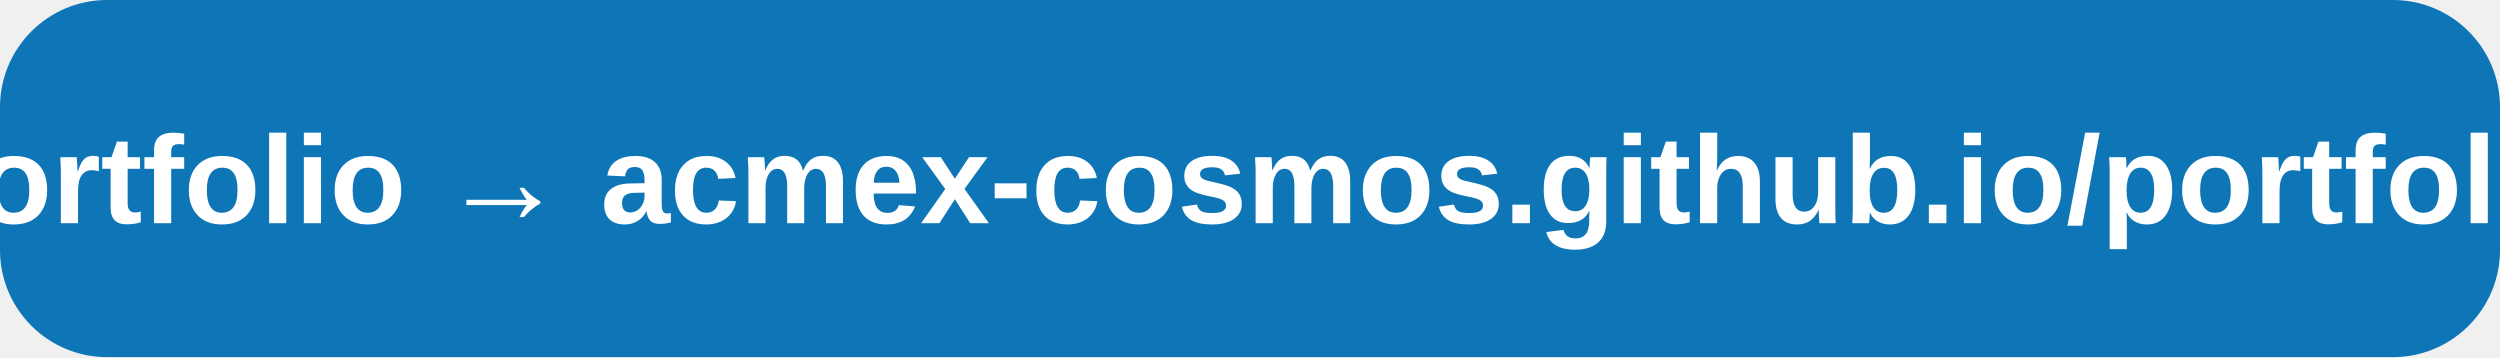
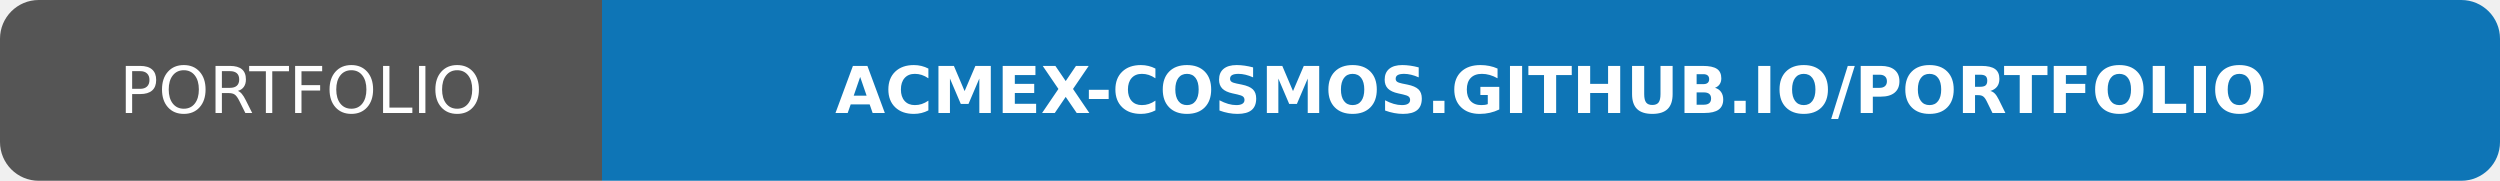
- <svg xmlns="http://www.w3.org/2000/svg" width="280" height="40">
-   <rect width="280" height="40" rx="12" fill="#0e75b6" />
-   <text x="140" y="25" font-family="Arial, sans-serif" font-size="14" fill="#fff" text-anchor="middle" font-weight="bold">Portfolio → acmex-cosmos.github.io/portfolio</text>
+ <svg xmlns="http://www.w3.org/2000/svg" width="387.25" height="28" role="img" aria-label="PORTFOLIO: ACMEX-COSMOS.GITHUB.IO/PORTFOLIO">
+   <defs>
+     <clipPath id="round">
+       <rect width="387.25" height="28" rx="6" />
+     </clipPath>
+   </defs>
+   <g shape-rendering="crispEdges" clip-path="url(#round)">
+     <rect width="93.25" height="28" fill="#555" />
+     <rect x="93.25" width="294" height="28" fill="#0e75b6" />
+   </g>
+   <g fill="#fff" text-anchor="middle" font-family="Verdana,Geneva,DejaVu Sans,sans-serif" text-rendering="geometricPrecision" font-size="100">
+     <text transform="scale(.1)" x="466.25" y="175" textLength="692.5">PORTFOLIO</text>
+     <text transform="scale(.1)" x="2402.5" y="175" textLength="2700" font-weight="bold">ACMEX-COSMOS.GITHUB.IO/PORTFOLIO</text>
+   </g>
</svg>
